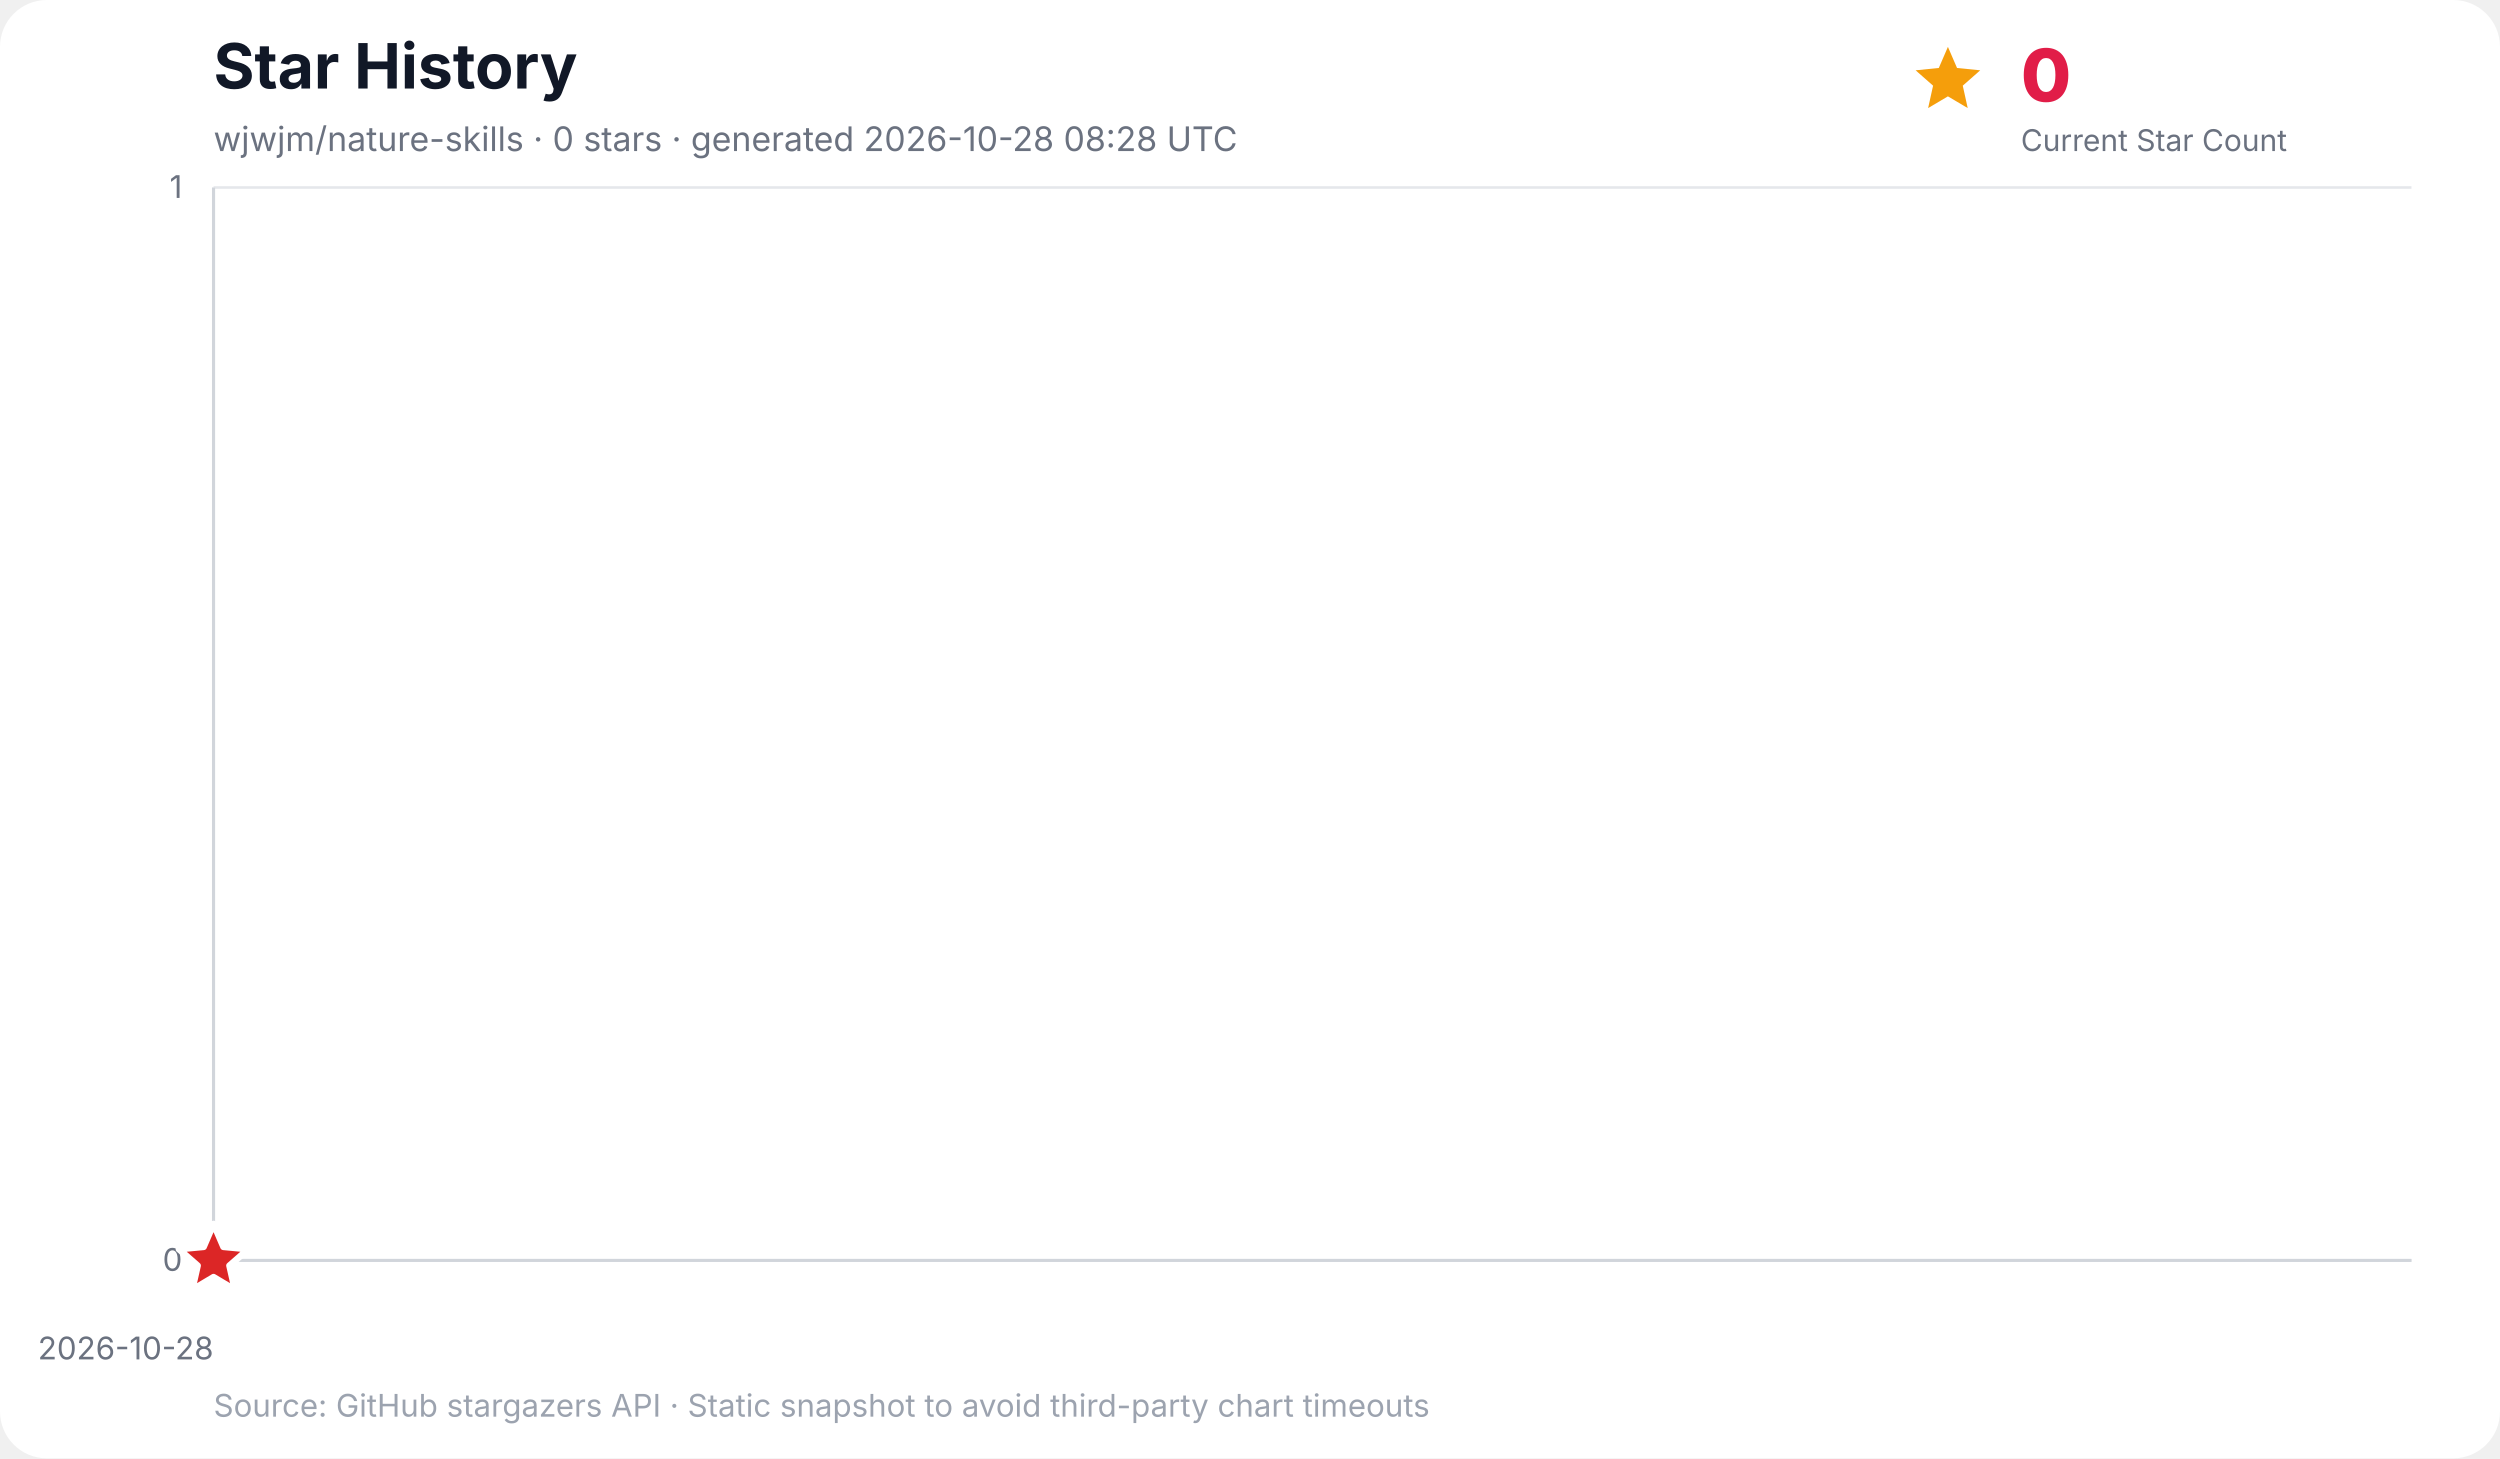
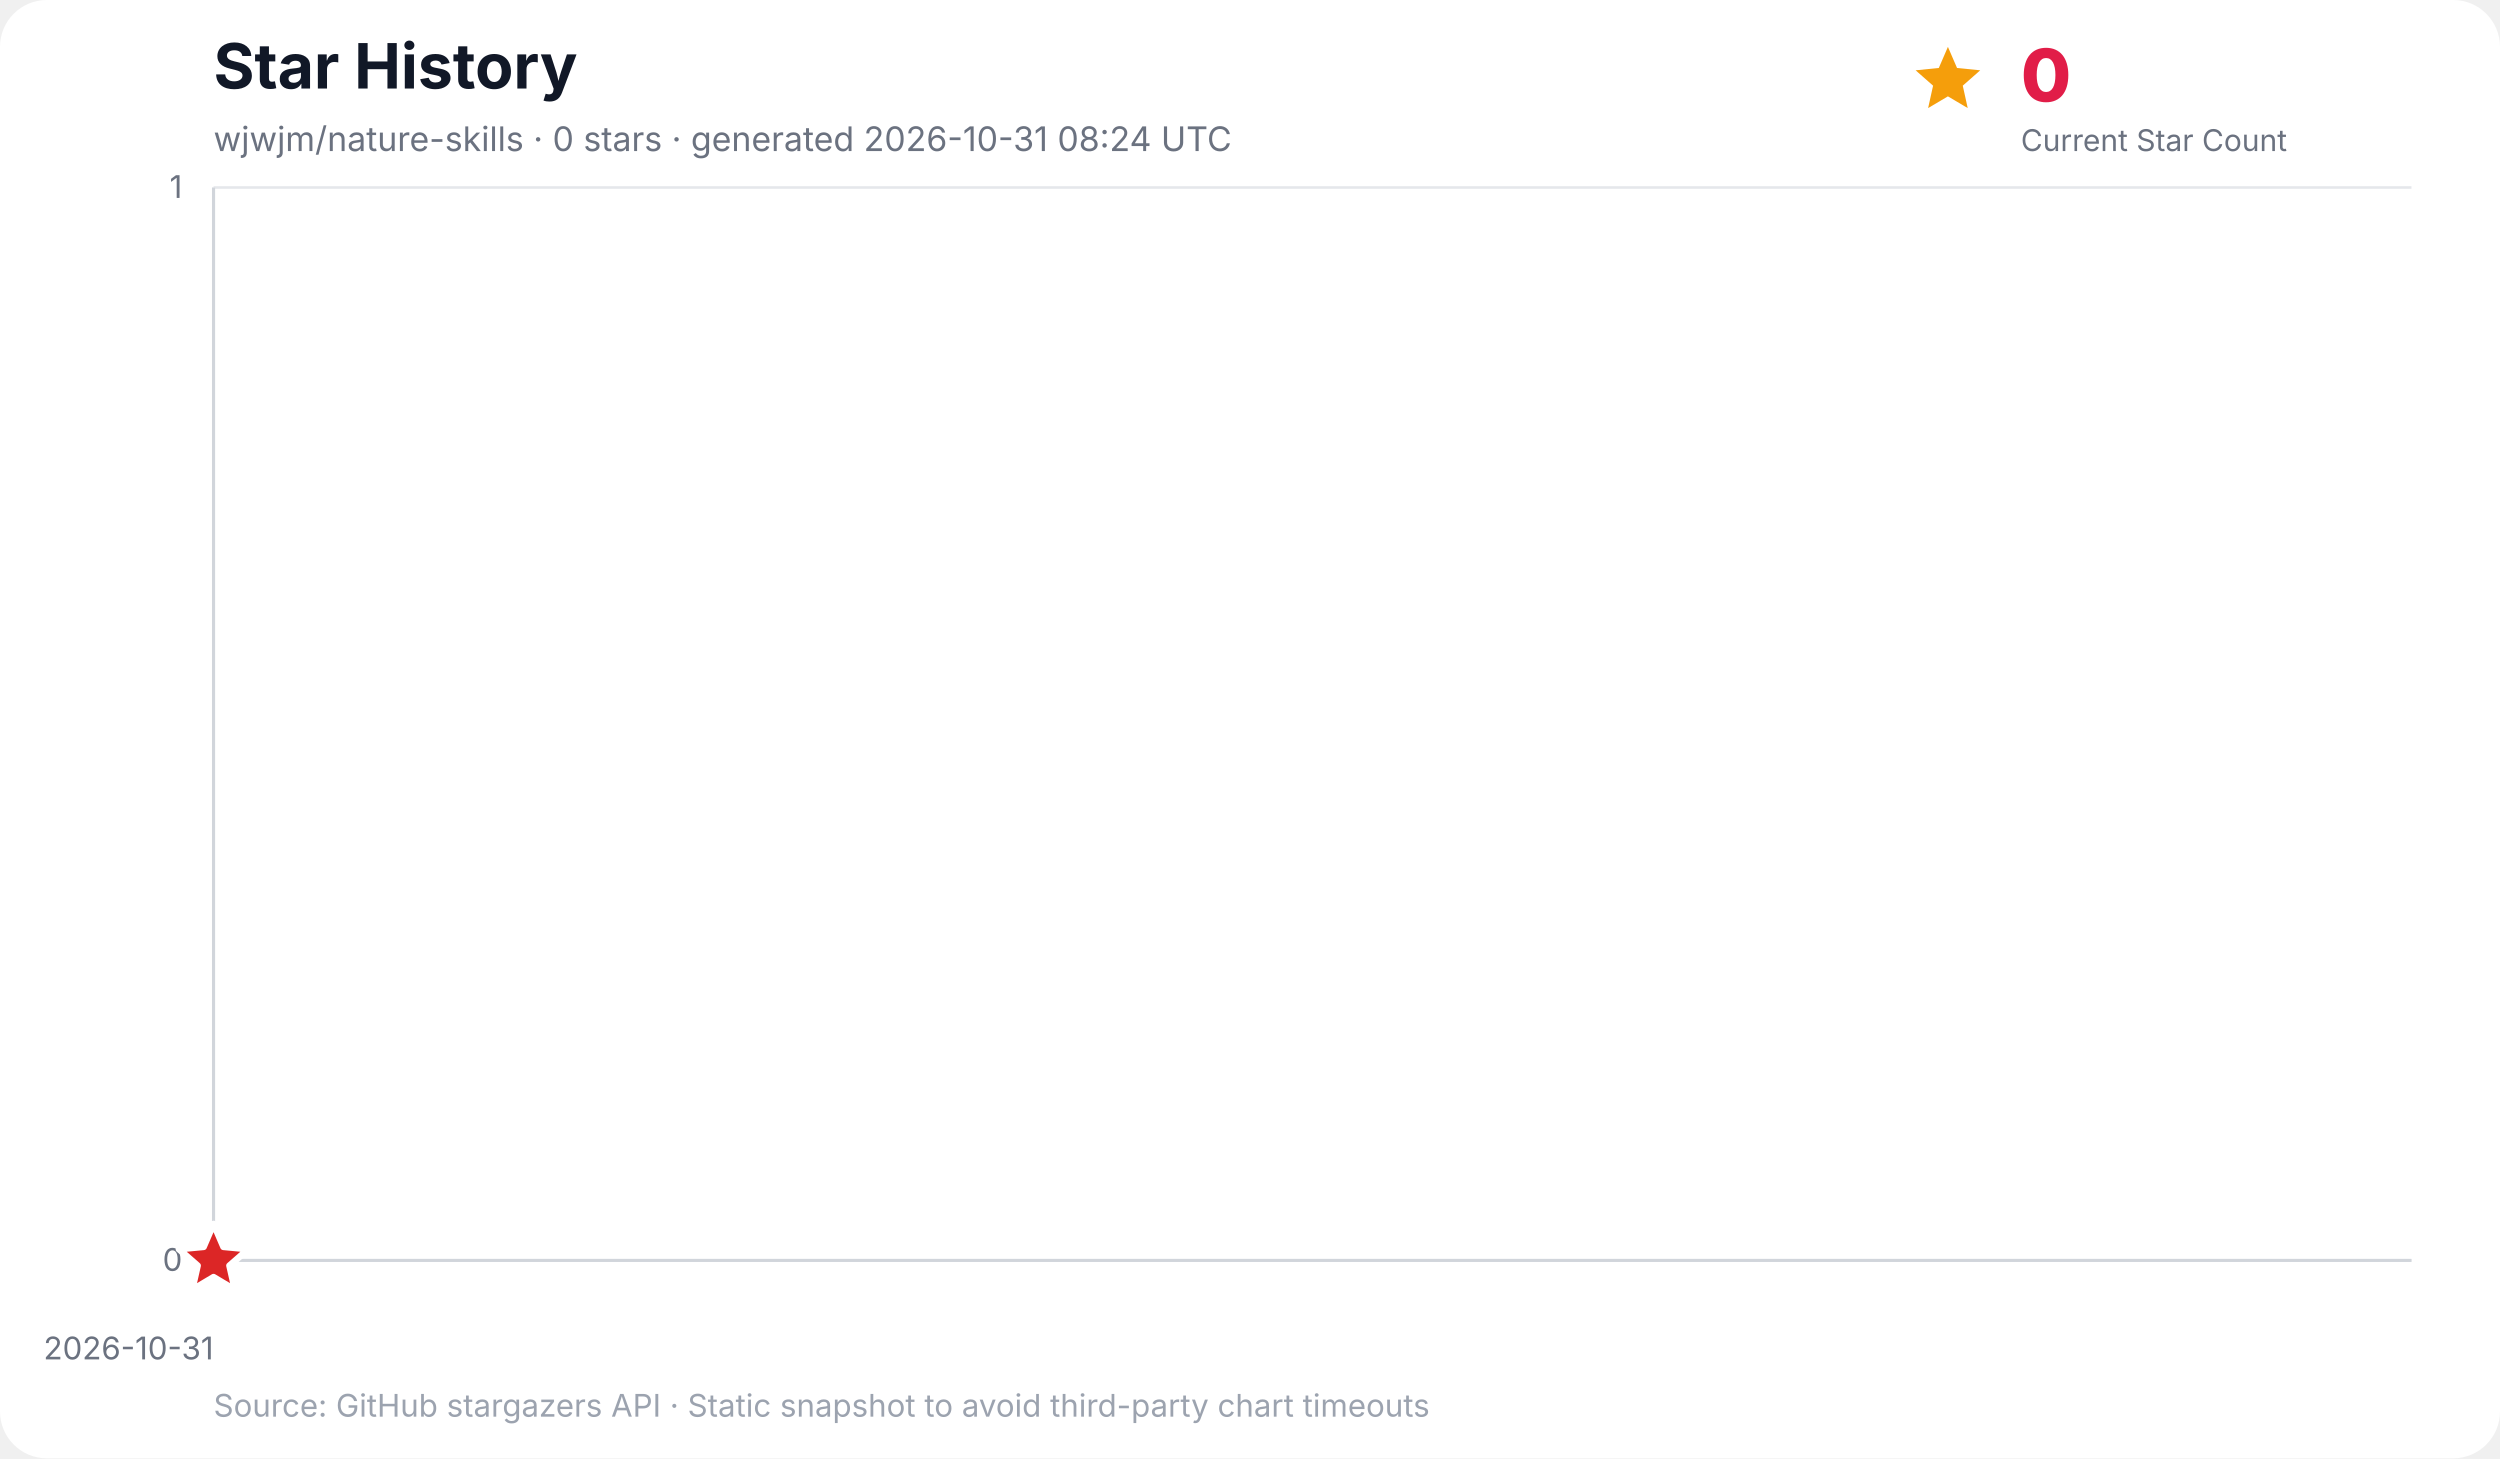
<svg xmlns="http://www.w3.org/2000/svg" width="960" height="560" viewBox="0 0 960 560" role="img" aria-labelledby="title desc">
  <rect width="100%" height="100%" rx="18" fill="#ffffff" />
  <text x="82" y="34" font-family="Inter, ui-sans-serif, system-ui, -apple-system, BlinkMacSystemFont, Segoe UI, sans-serif" font-size="24" font-weight="700" fill="#111827">Star History</text>
-   <text x="82" y="58" font-family="Inter, ui-sans-serif, system-ui, -apple-system, BlinkMacSystemFont, Segoe UI, sans-serif" font-size="13" fill="#6b7280">wjwjm/nature-skills · 0 stars · generated 2026-10-28 08:28 UTC</text>
+   <text x="82" y="58" font-family="Inter, ui-sans-serif, system-ui, -apple-system, BlinkMacSystemFont, Segoe UI, sans-serif" font-size="13" fill="#6b7280">wjwjm/nature-skills · 0 stars · generated 2026-10-31 08:24 UTC</text>
  <g data-kpi="current-star-count" role="group" aria-label="Current star count: 0" font-family="Inter, ui-sans-serif, system-ui, -apple-system, BlinkMacSystemFont, Segoe UI, sans-serif">
    <polygon data-marker="current-star-summary" points="748.0,18.0 751.5,26.1 760.4,27.0 753.7,32.9 755.6,41.5 748.0,37.0 740.4,41.5 742.3,32.9 735.6,27.0 744.5,26.1" fill="#f59e0b" />
    <text x="776" y="39" font-size="28" font-weight="800" letter-spacing="-0.5" fill="#e11d48">0</text>
    <text x="776" y="58" font-size="11.5" fill="#6b7280">Current Star Count</text>
  </g>
  <g font-family="Inter, ui-sans-serif, system-ui, -apple-system, BlinkMacSystemFont, Segoe UI, sans-serif">
    <line x1="82" y1="484.0" x2="926" y2="484.0" stroke="#e5e7eb" stroke-width="1" />
    <text x="70" y="488.0" text-anchor="end" font-size="12" fill="#6b7280">0</text>
    <line x1="82" y1="72.0" x2="926" y2="72.0" stroke="#e5e7eb" stroke-width="1" />
    <text x="70" y="76.0" text-anchor="end" font-size="12" fill="#6b7280">1</text>
    <line x1="82.0" y1="72" x2="82.0" y2="484" stroke="#f3f4f6" stroke-width="1" />
-     <text x="82.0" y="522" text-anchor="end" font-size="12" fill="#6b7280">2026-10-28</text>
+     <text x="82.0" y="522" text-anchor="end" font-size="12" fill="#6b7280">2026-10-31</text>
    <line x1="82" y1="72" x2="82" y2="484" stroke="#d1d5db" stroke-width="1.2" />
    <line x1="82" y1="484" x2="926" y2="484" stroke="#d1d5db" stroke-width="1.2" />
    <polygon points="82.0,484.0 82.0,484.0 82.0,484.0" fill="#38bdf8" opacity="0.16" />
    <polyline points="82.0,484.0" fill="none" stroke="#0284c7" stroke-width="3" stroke-linecap="round" stroke-linejoin="round" />
    <polygon data-marker="latest-star-count" points="82.0,470.0 85.8,478.8 95.3,479.7 88.1,486.0 90.2,495.3 82.0,490.4 73.8,495.3 75.9,486.0 68.7,479.7 78.2,478.8" fill="#dc2626" stroke="#ffffff" stroke-width="2.5" stroke-linejoin="round" />
    <text x="82" y="544" font-size="12" fill="#9ca3af">Source: GitHub stargazers API · Static snapshot to avoid third-party chart timeouts</text>
  </g>
</svg>
